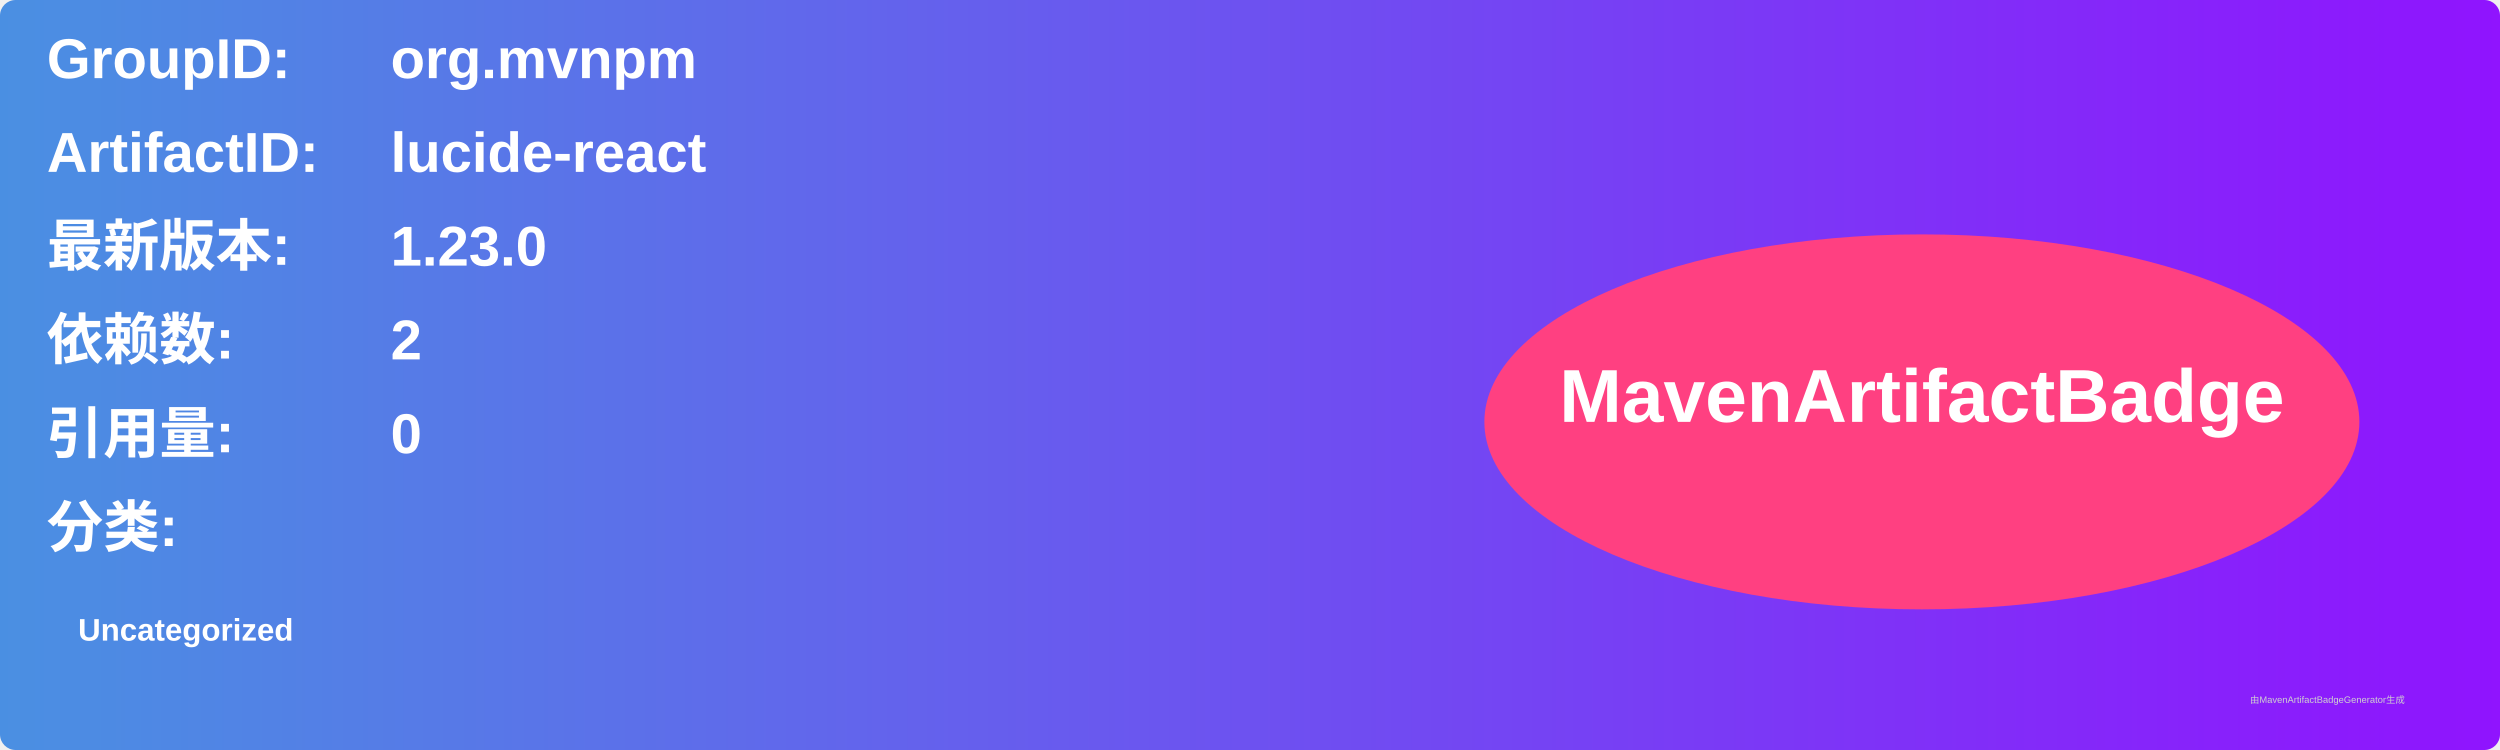
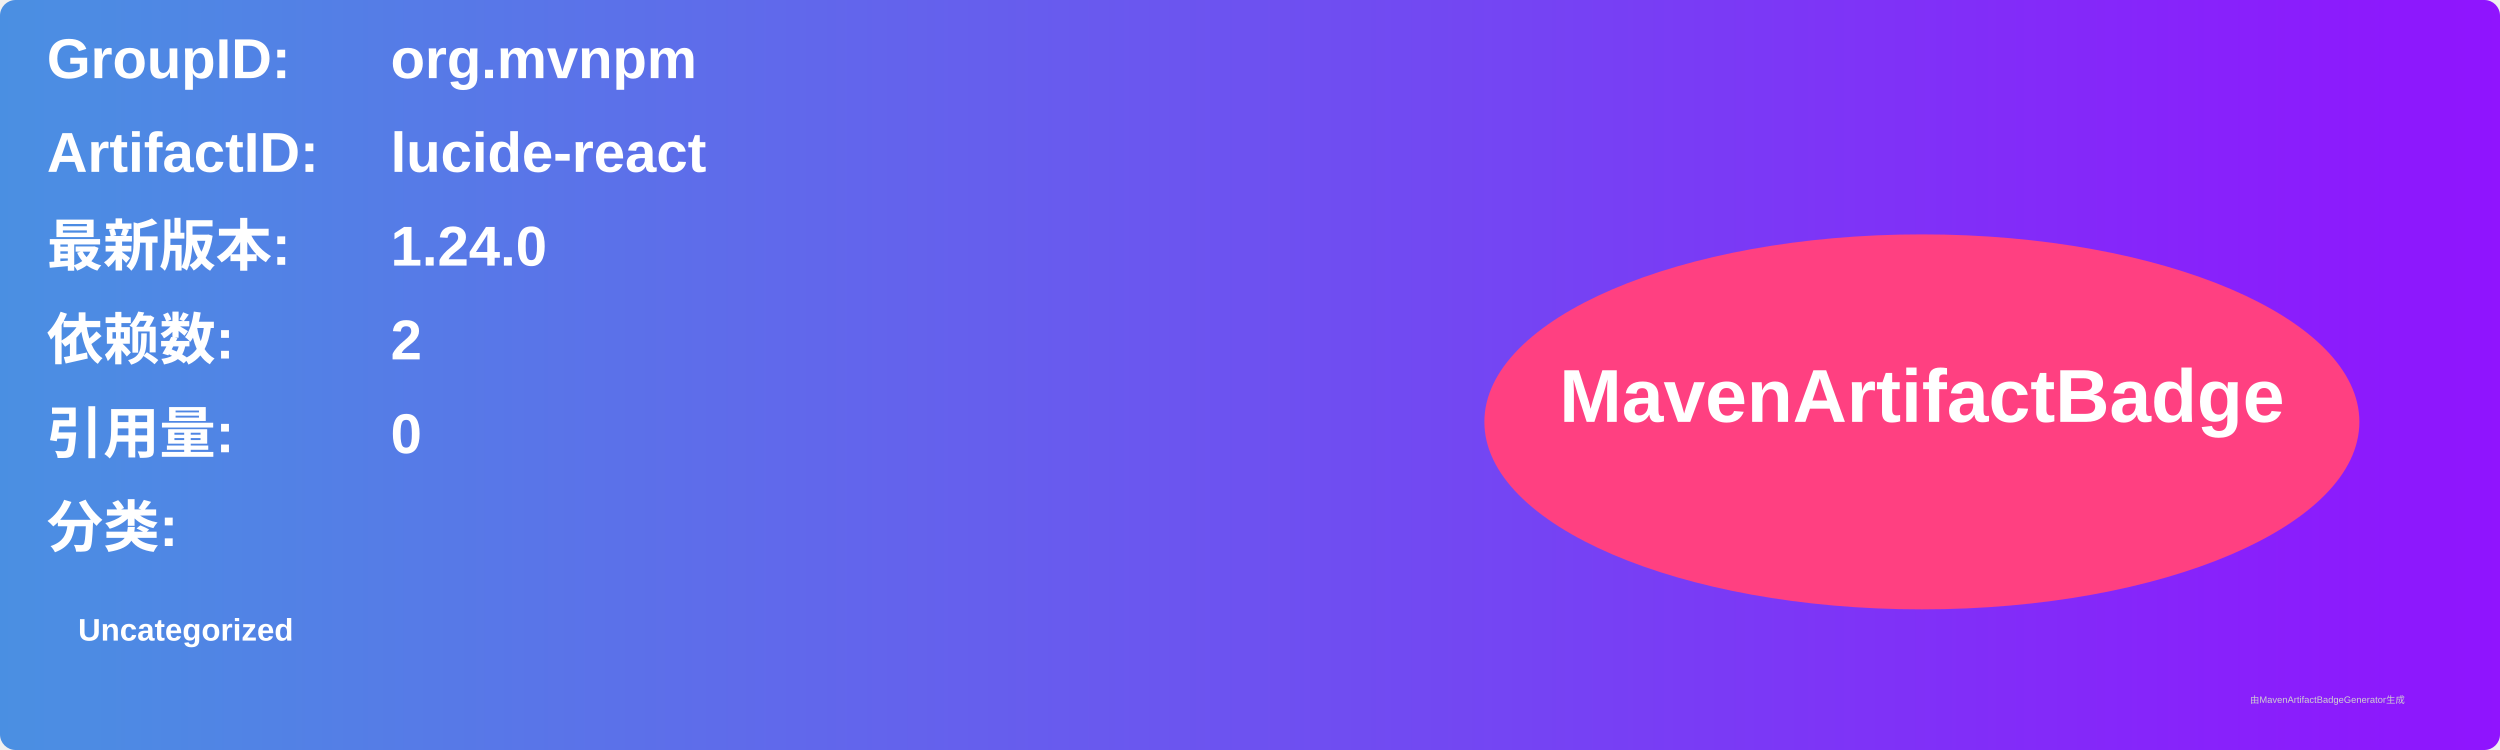
<svg xmlns="http://www.w3.org/2000/svg" width="800" height="240" viewBox="0 0 800 240">
  <linearGradient id="grad" x1="0%" y1="0%" x2="100%" y2="0%">
    <stop offset="0%" stop-color="#4a90e2" />
    <stop offset="100%" stop-color="#9013fe" />
  </linearGradient>
  <rect width="100%" height="100%" rx="5" ry="5" fill="url(#grad)" />
  <g transform="translate(15, 15)">
    <text x="0" y="10" font-family="Arial" font-size="18" fill="white" font-weight="bold" width="260">GroupID:</text>
    <text x="110" y="10" font-family="Arial" font-size="18" fill="white" font-weight="bold" width="460">org.mvnpm</text>
    <text x="0" y="40" font-family="Arial" font-size="18" fill="white" font-weight="bold" width="260">ArtifactID:</text>
    <text x="110" y="40" font-family="Arial" font-size="18" fill="white" font-weight="bold" width="460">lucide-react</text>
    <text x="0" y="70" font-family="Arial" font-size="18" fill="white" font-weight="bold">最新版本:</text>
    <text x="110" y="70" font-family="Arial" font-size="18" fill="white" font-weight="bold">
-       <tspan font-weight="bold">1.23.0</tspan>
+       <tspan font-weight="bold">1.24.0</tspan>
    </text>
    <text x="0" y="100" font-family="Arial" font-size="18" fill="white" font-weight="bold">依赖数: </text>
    <text x="110" y="100" font-family="Arial" font-size="18" fill="white">
      <tspan font-weight="bold">2</tspan>
    </text>
    <text x="0" y="130" font-family="Arial" font-size="18" fill="white" font-weight="bold">引用量: </text>
    <text x="110" y="130" font-family="Arial" font-size="18" fill="white">
      <tspan font-weight="bold">0</tspan>
    </text>
    <text x="0" y="160" font-family="Arial" font-size="18" fill="white" font-weight="bold">分类:</text>
    <text x="10" y="190" font-family="Arial" font-size="10" fill="white">
      <tspan font-weight="bold">Uncategorized</tspan>
    </text>
    <ellipse cx="600" cy="120" rx="140" ry="60" fill="#ff4081" />
    <text x="600" y="120" text-anchor="middle" font-family="Arial" font-size="24" fill="white" font-weight="bold">MavenArtifactBadge</text>
  </g>
  <text x="720" y="225" font-family="Arial" font-size="3" fill="#d0d0d0">由MavenArtifactBadgeGenerator生成</text>
</svg>
